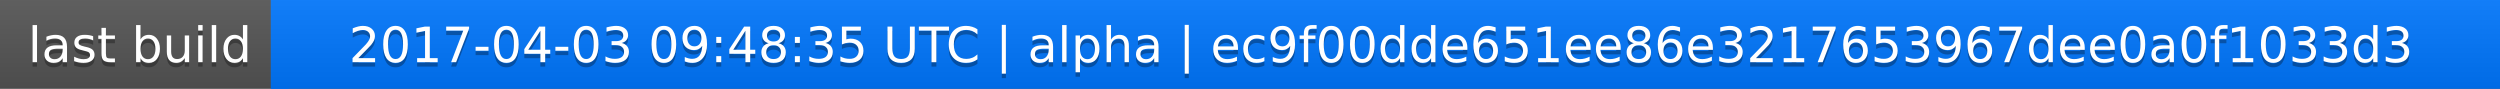
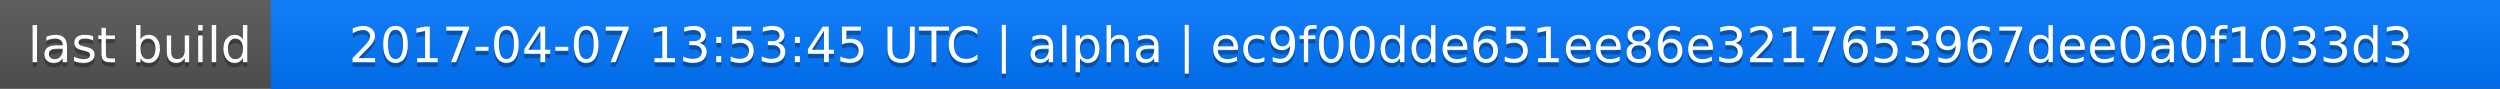
<svg xmlns="http://www.w3.org/2000/svg" width="563" height="20">
  <linearGradient id="a" x2="0" y2="100%">
    <stop offset="0" stop-color="#bbb" stop-opacity=".1" />
    <stop offset="1" stop-opacity=".1" />
  </linearGradient>
  <rect rx="0" width="563" height="20" fill="#555" />
  <rect rx="0" x="61" width="502" height="20" fill="#07f" />
  <path fill="#07f" d="M61 0h4v20h-4z" />
  <rect rx="0" width="563" height="20" fill="url(#a)" />
  <g fill="#fff" text-anchor="middle" font-family="DejaVu Sans,Verdana,Geneva,sans-serif" font-size="11">
    <text x="31.5" y="15" fill="#010101" fill-opacity=".3">last build</text>
    <text x="31.5" y="14">last build</text>
-     <text x="311" y="15" fill="#010101" fill-opacity=".3">2017-04-03 09:48:35 UTC | alpha | ec9f00dde651ee86e3217653967dee0a0f1033d3</text>
-     <text x="311" y="14">2017-04-03 09:48:35 UTC | alpha | ec9f00dde651ee86e3217653967dee0a0f1033d3</text>
+     <text x="311" y="15" fill="#010101" fill-opacity=".3">2017-04-07 13:53:45 UTC | alpha | ec9f00dde651ee86e3217653967dee0a0f1033d3</text>
+     <text x="311" y="14">2017-04-07 13:53:45 UTC | alpha | ec9f00dde651ee86e3217653967dee0a0f1033d3</text>
  </g>
</svg>
